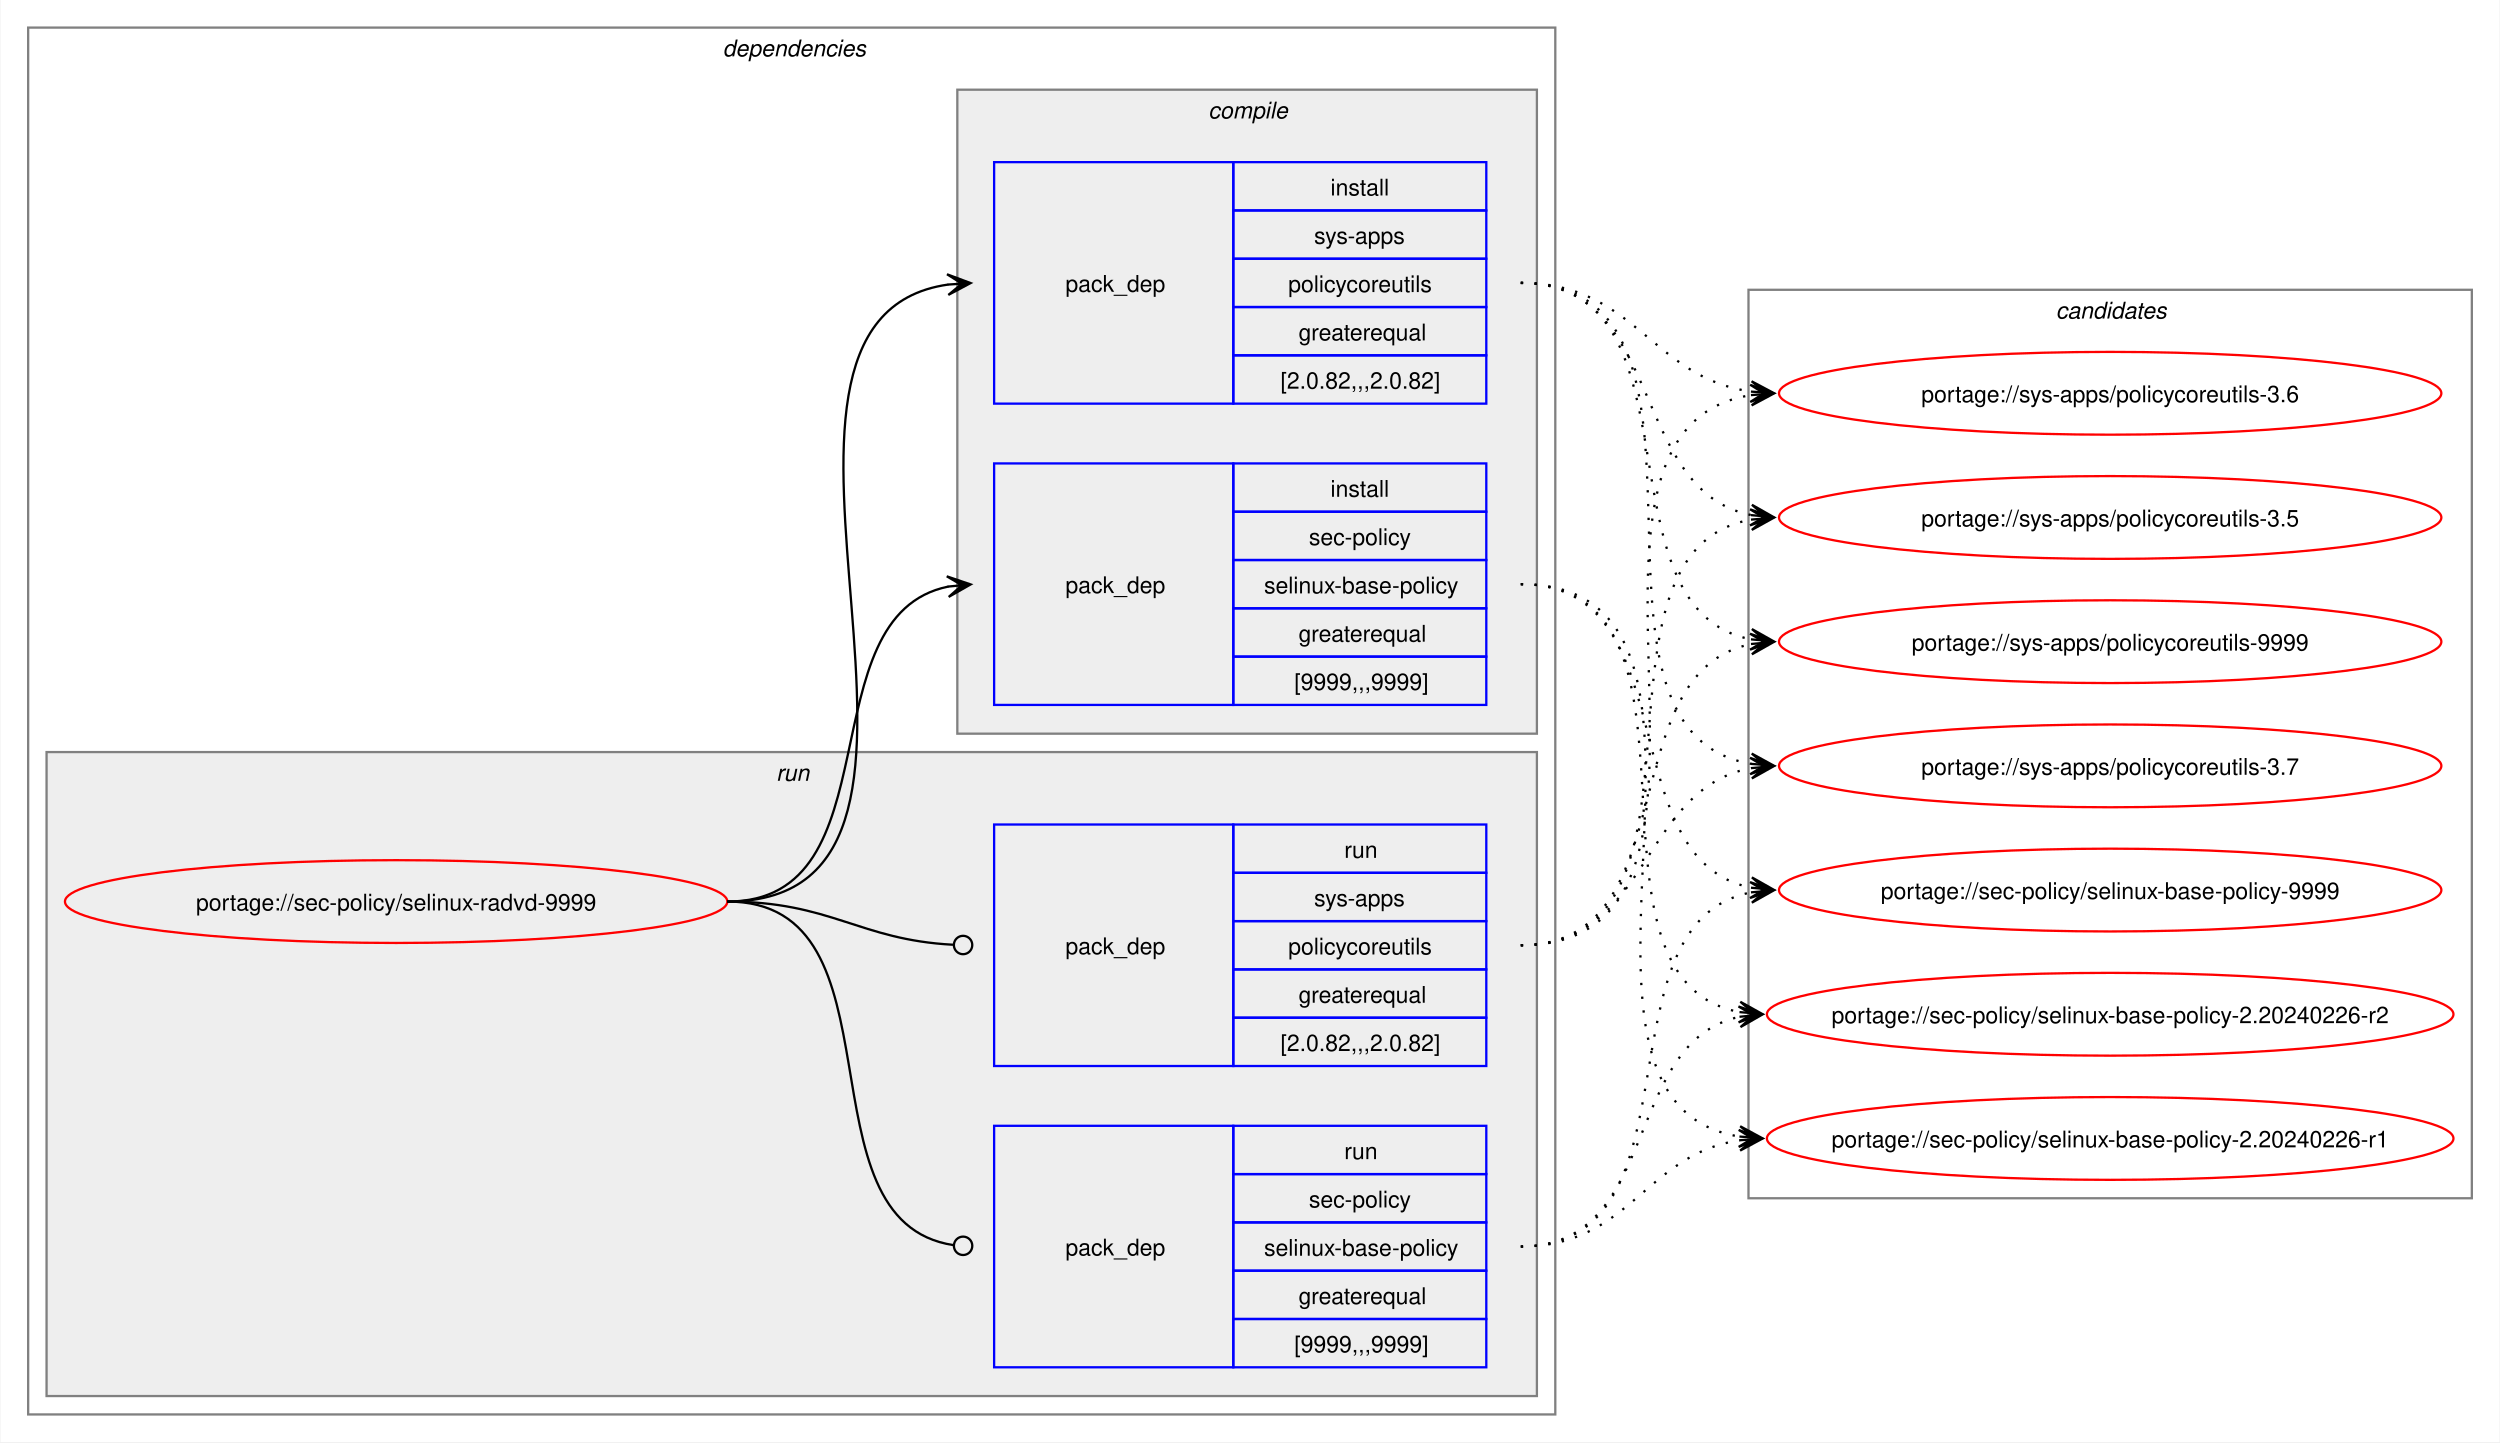
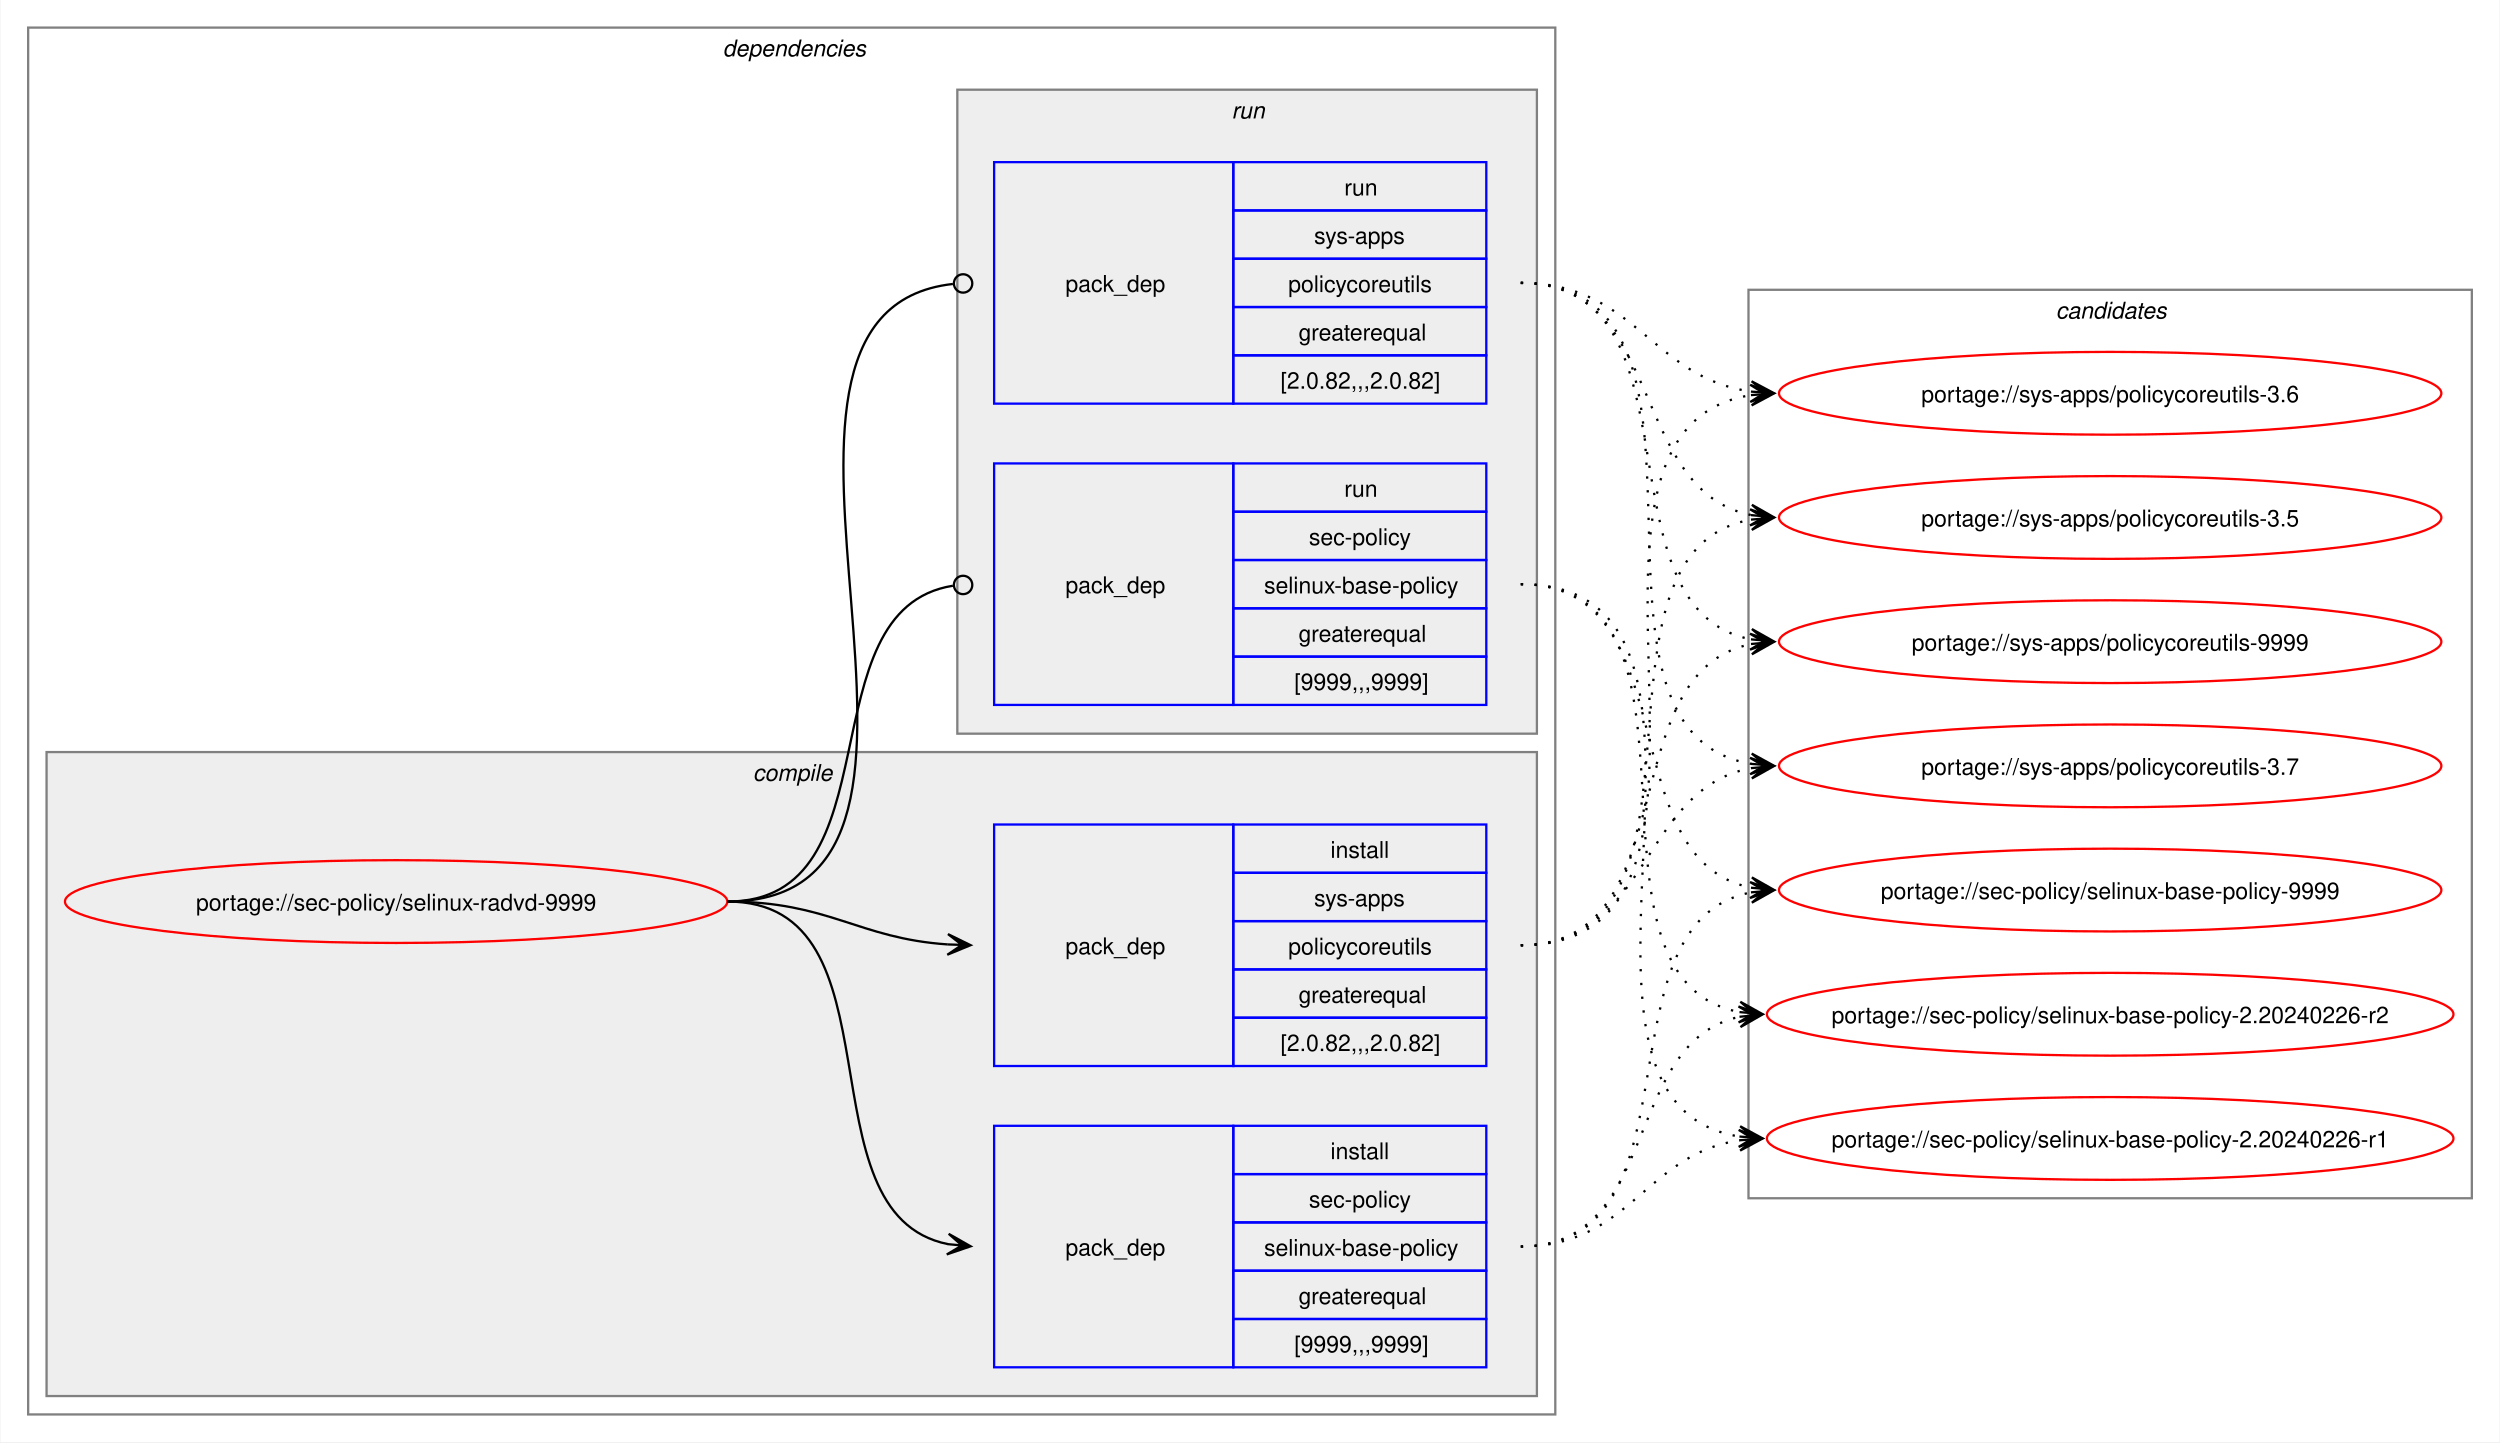
<svg xmlns="http://www.w3.org/2000/svg" xmlns:xlink="http://www.w3.org/1999/xlink" width="1087pt" height="627pt" viewBox="0.00 0.00 1086.51 627.00">
  <g id="graph0" class="graph" transform="scale(1 1) rotate(0) translate(4 623)">
    <polygon fill="white" stroke="none" points="-4,4 -4,-623 1082.51,-623 1082.51,4 -4,4" />
    <g id="clust2" class="cluster">
      <polygon fill="none" stroke="gray" points="8,-8 8,-611 672,-611 672,-8 8,-8" />
      <text text-anchor="start" x="310" y="-598.5" font-family="Helvetica,sans-Serif" font-style="italic" font-size="10.00">dependencies</text>
    </g>
+     <g id="clust3" class="cluster">
+       <polygon fill="#eeeeee" stroke="gray" points="16,-16 16,-296 664,-296 664,-16 16,-16" />
+       <text text-anchor="start" x="323.12" y="-283.5" font-family="Helvetica,sans-Serif" font-style="italic" font-size="10.00">compile</text>
+     </g>
    <g id="clust7" class="cluster">
-       <polygon fill="#eeeeee" stroke="gray" points="16,-16 16,-296 664,-296 664,-16 16,-16" />
-       <text text-anchor="start" x="333.25" y="-283.5" font-family="Helvetica,sans-Serif" font-style="italic" font-size="10.00">run</text>
-     </g>
-     <g id="clust3" class="cluster">
      <polygon fill="#eeeeee" stroke="gray" points="412,-304 412,-584 664,-584 664,-304 412,-304" />
-       <text text-anchor="start" x="521.12" y="-571.5" font-family="Helvetica,sans-Serif" font-style="italic" font-size="10.00">compile</text>
+       <text text-anchor="start" x="531.25" y="-571.5" font-family="Helvetica,sans-Serif" font-style="italic" font-size="10.00">run</text>
    </g>
    <g id="clust10" class="cluster">
      <polygon fill="none" stroke="gray" points="756,-102 756,-497 1070.51,-497 1070.51,-102 756,-102" />
      <text text-anchor="start" x="889.63" y="-484.5" font-family="Helvetica,sans-Serif" font-style="italic" font-size="10.00">candidates</text>
    </g>
    <g id="node1" class="node">
      <g id="a_node1">
        <a xlink:href="../sec-policy/selinux-radvd-9999.svg" xlink:title="portage://sec-policy/selinux-radvd-9999">
          <ellipse fill="none" stroke="red" cx="168" cy="-231" rx="144" ry="18" />
          <text text-anchor="middle" x="168" y="-227.12" font-family="Helvetica,sans-Serif" font-size="10.00">portage://sec-policy/selinux-radvd-9999</text>
        </a>
      </g>
    </g>
    <g id="node2" class="node">
+       <polygon fill="none" stroke="blue" points="428,-28.5 428,-133.5 532,-133.5 532,-28.5 428,-28.5" />
+       <text text-anchor="start" x="459" y="-77.12" font-family="Helvetica,sans-Serif" font-size="10.00">pack_dep</text>
+       <polygon fill="none" stroke="blue" points="532,-112.5 532,-133.5 642,-133.5 642,-112.5 532,-112.5" />
+       <text text-anchor="start" x="574.25" y="-119" font-family="Helvetica,sans-Serif" font-size="10.00">install</text>
+       <polygon fill="none" stroke="blue" points="532,-91.5 532,-112.5 642,-112.5 642,-91.5 532,-91.5" />
+       <text text-anchor="start" x="564.87" y="-98" font-family="Helvetica,sans-Serif" font-size="10.00">sec-policy</text>
+       <polygon fill="none" stroke="blue" points="532,-70.5 532,-91.5 642,-91.5 642,-70.5 532,-70.5" />
+       <text text-anchor="start" x="545.37" y="-77" font-family="Helvetica,sans-Serif" font-size="10.00">selinux-base-policy</text>
+       <polygon fill="none" stroke="blue" points="532,-49.5 532,-70.5 642,-70.5 642,-49.5 532,-49.5" />
+       <text text-anchor="start" x="560.37" y="-56" font-family="Helvetica,sans-Serif" font-size="10.00">greaterequal</text>
+       <polygon fill="none" stroke="blue" points="532,-28.5 532,-49.5 642,-49.5 642,-28.5 532,-28.5" />
+       <text text-anchor="start" x="558.5" y="-35" font-family="Helvetica,sans-Serif" font-size="10.00">[9999,,,9999]</text>
+     </g>
+     <g id="edge1" class="edge">
+       <path fill="none" stroke="black" d="M312,-231C389.89,-231 342.32,-95.29 407.96,-82.04" />
+       <polygon fill="black" stroke="black" points="417.79,-81.11 408.25,-86.53 414.02,-81.47 407.83,-82.05 407.83,-82.05 407.83,-82.05 414.02,-81.47 407.41,-77.57 417.79,-81.11" />
+     </g>
+     <g id="node3" class="node">
+       <polygon fill="none" stroke="blue" points="428,-159.5 428,-264.5 532,-264.5 532,-159.5 428,-159.5" />
+       <text text-anchor="start" x="459" y="-208.12" font-family="Helvetica,sans-Serif" font-size="10.00">pack_dep</text>
+       <polygon fill="none" stroke="blue" points="532,-243.5 532,-264.5 642,-264.5 642,-243.5 532,-243.5" />
+       <text text-anchor="start" x="574.25" y="-250" font-family="Helvetica,sans-Serif" font-size="10.00">install</text>
+       <polygon fill="none" stroke="blue" points="532,-222.5 532,-243.5 642,-243.5 642,-222.5 532,-222.5" />
+       <text text-anchor="start" x="567.12" y="-229" font-family="Helvetica,sans-Serif" font-size="10.00">sys-apps</text>
+       <polygon fill="none" stroke="blue" points="532,-201.5 532,-222.5 642,-222.5 642,-201.5 532,-201.5" />
+       <text text-anchor="start" x="555.87" y="-208" font-family="Helvetica,sans-Serif" font-size="10.00">policycoreutils</text>
+       <polygon fill="none" stroke="blue" points="532,-180.5 532,-201.5 642,-201.5 642,-180.5 532,-180.5" />
+       <text text-anchor="start" x="560.37" y="-187" font-family="Helvetica,sans-Serif" font-size="10.00">greaterequal</text>
+       <polygon fill="none" stroke="blue" points="532,-159.5 532,-180.5 642,-180.5 642,-159.5 532,-159.5" />
+       <text text-anchor="start" x="552.5" y="-166" font-family="Helvetica,sans-Serif" font-size="10.00">[2.0.82,,,2.0.82]</text>
+     </g>
+     <g id="edge2" class="edge">
+       <path fill="none" stroke="black" d="M312,-231C356.34,-231 368.74,-214.99 407.84,-212.36" />
+       <polygon fill="black" stroke="black" points="417.78,-212.04 407.93,-216.86 414,-212.16 407.79,-212.36 407.79,-212.36 407.79,-212.36 414,-212.16 407.64,-207.87 417.78,-212.04" />
+     </g>
+     <g id="node4" class="node">
      <polygon fill="none" stroke="blue" points="428,-316.5 428,-421.5 532,-421.5 532,-316.5 428,-316.5" />
      <text text-anchor="start" x="459" y="-365.12" font-family="Helvetica,sans-Serif" font-size="10.00">pack_dep</text>
      <polygon fill="none" stroke="blue" points="532,-400.5 532,-421.5 642,-421.5 642,-400.5 532,-400.5" />
-       <text text-anchor="start" x="574.25" y="-407" font-family="Helvetica,sans-Serif" font-size="10.00">install</text>
+       <text text-anchor="start" x="580.25" y="-407" font-family="Helvetica,sans-Serif" font-size="10.00">run</text>
      <polygon fill="none" stroke="blue" points="532,-379.5 532,-400.5 642,-400.5 642,-379.5 532,-379.5" />
      <text text-anchor="start" x="564.87" y="-386" font-family="Helvetica,sans-Serif" font-size="10.00">sec-policy</text>
      <polygon fill="none" stroke="blue" points="532,-358.5 532,-379.5 642,-379.5 642,-358.5 532,-358.5" />
      <text text-anchor="start" x="545.37" y="-365" font-family="Helvetica,sans-Serif" font-size="10.00">selinux-base-policy</text>
      <polygon fill="none" stroke="blue" points="532,-337.5 532,-358.5 642,-358.5 642,-337.5 532,-337.5" />
      <text text-anchor="start" x="560.37" y="-344" font-family="Helvetica,sans-Serif" font-size="10.00">greaterequal</text>
      <polygon fill="none" stroke="blue" points="532,-316.5 532,-337.5 642,-337.5 642,-316.5 532,-316.5" />
      <text text-anchor="start" x="558.5" y="-323" font-family="Helvetica,sans-Serif" font-size="10.00">[9999,,,9999]</text>
    </g>
-     <g id="edge1" class="edge">
-       <path fill="none" stroke="black" d="M312,-231C385.67,-231 345.96,-355.34 408.12,-367.97" />
-       <polygon fill="black" stroke="black" points="417.79,-368.89 407.41,-372.42 414.02,-368.53 407.83,-367.94 407.83,-367.94 407.83,-367.94 414.02,-368.53 408.26,-363.46 417.79,-368.89" />
-     </g>
-     <g id="node3" class="node">
+     <g id="edge3" class="edge">
+       <path fill="none" stroke="black" d="M312,-231C386.43,-231 345.13,-357.91 410.07,-368.32" />
+       <ellipse fill="none" stroke="black" cx="414.51" cy="-368.66" rx="4" ry="4" />
+     </g>
+     <g id="node5" class="node">
      <polygon fill="none" stroke="blue" points="428,-447.5 428,-552.5 532,-552.5 532,-447.5 428,-447.5" />
      <text text-anchor="start" x="459" y="-496.12" font-family="Helvetica,sans-Serif" font-size="10.00">pack_dep</text>
      <polygon fill="none" stroke="blue" points="532,-531.5 532,-552.5 642,-552.5 642,-531.5 532,-531.5" />
-       <text text-anchor="start" x="574.25" y="-538" font-family="Helvetica,sans-Serif" font-size="10.00">install</text>
+       <text text-anchor="start" x="580.25" y="-538" font-family="Helvetica,sans-Serif" font-size="10.00">run</text>
      <polygon fill="none" stroke="blue" points="532,-510.5 532,-531.5 642,-531.5 642,-510.5 532,-510.5" />
      <text text-anchor="start" x="567.12" y="-517" font-family="Helvetica,sans-Serif" font-size="10.00">sys-apps</text>
      <polygon fill="none" stroke="blue" points="532,-489.5 532,-510.5 642,-510.5 642,-489.5 532,-489.5" />
      <text text-anchor="start" x="555.87" y="-496" font-family="Helvetica,sans-Serif" font-size="10.00">policycoreutils</text>
      <polygon fill="none" stroke="blue" points="532,-468.5 532,-489.5 642,-489.5 642,-468.5 532,-468.5" />
      <text text-anchor="start" x="560.37" y="-475" font-family="Helvetica,sans-Serif" font-size="10.00">greaterequal</text>
      <polygon fill="none" stroke="blue" points="532,-447.5 532,-468.5 642,-468.5 642,-447.5 532,-447.5" />
      <text text-anchor="start" x="552.5" y="-454" font-family="Helvetica,sans-Serif" font-size="10.00">[2.0.82,,,2.0.82]</text>
    </g>
-     <g id="edge2" class="edge">
-       <path fill="none" stroke="black" d="M312,-231C436.77,-231 299.18,-483.96 408.07,-499.28" />
-       <polygon fill="black" stroke="black" points="417.78,-499.92 407.51,-503.75 414.01,-499.67 407.81,-499.26 407.81,-499.26 407.81,-499.26 414.01,-499.67 408.1,-494.77 417.78,-499.92" />
-     </g>
-     <g id="node4" class="node">
-       <polygon fill="none" stroke="blue" points="428,-28.5 428,-133.5 532,-133.5 532,-28.5 428,-28.5" />
-       <text text-anchor="start" x="459" y="-77.12" font-family="Helvetica,sans-Serif" font-size="10.00">pack_dep</text>
-       <polygon fill="none" stroke="blue" points="532,-112.5 532,-133.5 642,-133.5 642,-112.5 532,-112.5" />
-       <text text-anchor="start" x="580.25" y="-119" font-family="Helvetica,sans-Serif" font-size="10.00">run</text>
-       <polygon fill="none" stroke="blue" points="532,-91.5 532,-112.5 642,-112.5 642,-91.5 532,-91.5" />
-       <text text-anchor="start" x="564.87" y="-98" font-family="Helvetica,sans-Serif" font-size="10.00">sec-policy</text>
-       <polygon fill="none" stroke="blue" points="532,-70.5 532,-91.5 642,-91.5 642,-70.5 532,-70.5" />
-       <text text-anchor="start" x="545.37" y="-77" font-family="Helvetica,sans-Serif" font-size="10.00">selinux-base-policy</text>
-       <polygon fill="none" stroke="blue" points="532,-49.5 532,-70.5 642,-70.5 642,-49.5 532,-49.5" />
-       <text text-anchor="start" x="560.37" y="-56" font-family="Helvetica,sans-Serif" font-size="10.00">greaterequal</text>
-       <polygon fill="none" stroke="blue" points="532,-28.5 532,-49.5 642,-49.5 642,-28.5 532,-28.5" />
-       <text text-anchor="start" x="558.5" y="-35" font-family="Helvetica,sans-Serif" font-size="10.00">[9999,,,9999]</text>
-     </g>
-     <g id="edge3" class="edge">
-       <path fill="none" stroke="black" d="M312,-231C390.85,-231 341.13,-91.93 410.44,-81.6" />
-       <ellipse fill="none" stroke="black" cx="414.51" cy="-81.32" rx="4" ry="4" />
-     </g>
-     <g id="node5" class="node">
-       <polygon fill="none" stroke="blue" points="428,-159.5 428,-264.5 532,-264.5 532,-159.5 428,-159.5" />
-       <text text-anchor="start" x="459" y="-208.12" font-family="Helvetica,sans-Serif" font-size="10.00">pack_dep</text>
-       <polygon fill="none" stroke="blue" points="532,-243.5 532,-264.5 642,-264.5 642,-243.5 532,-243.5" />
-       <text text-anchor="start" x="580.25" y="-250" font-family="Helvetica,sans-Serif" font-size="10.00">run</text>
-       <polygon fill="none" stroke="blue" points="532,-222.5 532,-243.5 642,-243.5 642,-222.5 532,-222.5" />
-       <text text-anchor="start" x="567.12" y="-229" font-family="Helvetica,sans-Serif" font-size="10.00">sys-apps</text>
-       <polygon fill="none" stroke="blue" points="532,-201.5 532,-222.5 642,-222.5 642,-201.5 532,-201.5" />
-       <text text-anchor="start" x="555.87" y="-208" font-family="Helvetica,sans-Serif" font-size="10.00">policycoreutils</text>
-       <polygon fill="none" stroke="blue" points="532,-180.5 532,-201.5 642,-201.5 642,-180.5 532,-180.5" />
-       <text text-anchor="start" x="560.37" y="-187" font-family="Helvetica,sans-Serif" font-size="10.00">greaterequal</text>
-       <polygon fill="none" stroke="blue" points="532,-159.5 532,-180.5 642,-180.5 642,-159.5 532,-159.5" />
-       <text text-anchor="start" x="552.5" y="-166" font-family="Helvetica,sans-Serif" font-size="10.00">[2.0.82,,,2.0.82]</text>
-     </g>
    <g id="edge4" class="edge">
-       <path fill="none" stroke="black" d="M312,-231C357.19,-231 369.2,-214.37 410.11,-212.23" />
-       <ellipse fill="none" stroke="black" cx="414.5" cy="-212.11" rx="4" ry="4" />
+       <path fill="none" stroke="black" d="M312,-231C437.53,-231 297.51,-487.03 410.07,-499.53" />
+       <ellipse fill="none" stroke="black" cx="414.51" cy="-499.76" rx="4" ry="4" />
    </g>
    <g id="node6" class="node">
      <g id="a_node6">
        <a xlink:href="../sec-policy/selinux-base-policy-9999.svg" xlink:title="portage://sec-policy/selinux-base-policy-9999">
          <ellipse fill="none" stroke="red" cx="913.26" cy="-236" rx="144" ry="18" />
          <text text-anchor="middle" x="913.26" y="-232.12" font-family="Helvetica,sans-Serif" font-size="10.00">portage://sec-policy/selinux-base-policy-9999</text>
        </a>
      </g>
    </g>
    <g id="edge5" class="edge">
-       <path fill="none" stroke="black" stroke-dasharray="1,5" d="M657,-369C730.15,-369 695.24,-249.16 757.41,-236.99" />
-       <polygon fill="black" stroke="black" points="767.04,-236.11 757.49,-241.51 763.28,-236.46 757.08,-237.02 757.08,-237.02 757.08,-237.02 763.28,-236.46 756.67,-232.54 767.04,-236.11" />
+       <path fill="none" stroke="black" stroke-dasharray="1,5" d="M657,-81C737.82,-81 688.61,-221.81 757.24,-235.01" />
+       <polygon fill="black" stroke="black" points="767.04,-235.89 756.68,-239.48 763.28,-235.55 757.08,-235 757.08,-235 757.08,-235 763.28,-235.55 757.48,-230.51 767.04,-235.89" />
    </g>
    <g id="node7" class="node">
      <g id="a_node7">
        <a xlink:href="../sec-policy/selinux-base-policy-2.20240226-r2.svg" xlink:title="portage://sec-policy/selinux-base-policy-2.20240226-r2">
          <ellipse fill="none" stroke="red" cx="913.26" cy="-182" rx="149.26" ry="18" />
          <text text-anchor="middle" x="913.26" y="-178.12" font-family="Helvetica,sans-Serif" font-size="10.00">portage://sec-policy/selinux-base-policy-2.20240226-r2</text>
        </a>
      </g>
    </g>
    <g id="edge6" class="edge">
-       <path fill="none" stroke="black" stroke-dasharray="1,5" d="M657,-369C748.67,-369 674.33,-197.03 752.38,-182.92" />
-       <polygon fill="black" stroke="black" points="762.04,-182.1 752.46,-187.43 758.27,-182.42 752.08,-182.94 752.08,-182.94 752.08,-182.94 758.27,-182.42 751.7,-178.46 762.04,-182.1" />
+       <path fill="none" stroke="black" stroke-dasharray="1,5" d="M657,-81C718.21,-81 700.69,-170.14 752.36,-180.93" />
+       <polygon fill="black" stroke="black" points="762.04,-181.88 751.65,-185.39 758.28,-181.51 752.09,-180.91 752.09,-180.91 752.09,-180.91 758.28,-181.51 752.53,-176.43 762.04,-181.88" />
    </g>
    <g id="node8" class="node">
      <g id="a_node8">
        <a xlink:href="../sec-policy/selinux-base-policy-2.20240226-r1.svg" xlink:title="portage://sec-policy/selinux-base-policy-2.20240226-r1">
          <ellipse fill="none" stroke="red" cx="913.26" cy="-128" rx="149.26" ry="18" />
          <text text-anchor="middle" x="913.26" y="-124.12" font-family="Helvetica,sans-Serif" font-size="10.00">portage://sec-policy/selinux-base-policy-2.20240226-r1</text>
        </a>
      </g>
    </g>
    <g id="edge7" class="edge">
-       <path fill="none" stroke="black" stroke-dasharray="1,5" d="M657,-369C770.06,-369 654.65,-144.19 752.09,-128.83" />
-       <polygon fill="black" stroke="black" points="762.04,-128.09 752.4,-133.31 758.27,-128.37 752.07,-128.83 752.07,-128.83 752.07,-128.83 758.27,-128.37 751.74,-124.34 762.04,-128.09" />
+       <path fill="none" stroke="black" stroke-dasharray="1,5" d="M657,-81C704.7,-81 710.88,-121.11 752.26,-127.22" />
+       <polygon fill="black" stroke="black" points="762.04,-127.91 751.75,-131.7 758.27,-127.65 752.06,-127.21 752.06,-127.21 752.06,-127.21 758.27,-127.65 752.38,-122.72 762.04,-127.91" />
    </g>
    <g id="node9" class="node">
      <g id="a_node9">
        <a xlink:href="../sys-apps/policycoreutils-9999.svg" xlink:title="portage://sys-apps/policycoreutils-9999">
          <ellipse fill="none" stroke="red" cx="913.26" cy="-344" rx="144" ry="18" />
          <text text-anchor="middle" x="913.26" y="-340.12" font-family="Helvetica,sans-Serif" font-size="10.00">portage://sys-apps/policycoreutils-9999</text>
        </a>
      </g>
    </g>
    <g id="edge8" class="edge">
-       <path fill="none" stroke="black" stroke-dasharray="1,5" d="M657,-500C738.17,-500 688.32,-358.28 757.2,-345" />
-       <polygon fill="black" stroke="black" points="767.04,-344.11 757.49,-349.49 763.28,-344.45 757.08,-345.01 757.08,-345.01 757.08,-345.01 763.28,-344.45 756.68,-340.53 767.04,-344.11" />
+       <path fill="none" stroke="black" stroke-dasharray="1,5" d="M657,-212C729.83,-212 695.51,-330.93 757.46,-343.01" />
+       <polygon fill="black" stroke="black" points="767.04,-343.89 756.67,-347.46 763.28,-343.55 757.08,-342.98 757.08,-342.98 757.08,-342.98 763.28,-343.55 757.49,-338.5 767.04,-343.89" />
    </g>
    <g id="node10" class="node">
      <g id="a_node10">
        <a xlink:href="../sys-apps/policycoreutils-3.7.svg" xlink:title="portage://sys-apps/policycoreutils-3.7">
          <ellipse fill="none" stroke="red" cx="913.26" cy="-290" rx="144" ry="18" />
          <text text-anchor="middle" x="913.26" y="-286.12" font-family="Helvetica,sans-Serif" font-size="10.00">portage://sys-apps/policycoreutils-3.7</text>
        </a>
      </g>
    </g>
    <g id="edge9" class="edge">
-       <path fill="none" stroke="black" stroke-dasharray="1,5" d="M657,-500C758.7,-500 669.77,-305.3 757.33,-290.85" />
-       <polygon fill="black" stroke="black" points="767.04,-290.09 757.42,-295.35 763.27,-290.39 757.07,-290.87 757.07,-290.87 757.07,-290.87 763.27,-290.39 756.72,-286.38 767.04,-290.09" />
+       <path fill="none" stroke="black" stroke-dasharray="1,5" d="M657,-212C713.38,-212 708.82,-279.98 757.11,-289.01" />
+       <polygon fill="black" stroke="black" points="767.04,-289.89 756.68,-293.49 763.27,-289.56 757.08,-289.01 757.08,-289.01 757.08,-289.01 763.27,-289.56 757.48,-284.53 767.04,-289.89" />
    </g>
    <g id="node11" class="node">
      <g id="a_node11">
        <a xlink:href="../sys-apps/policycoreutils-3.6.svg" xlink:title="portage://sys-apps/policycoreutils-3.6">
          <ellipse fill="none" stroke="red" cx="913.26" cy="-452" rx="144" ry="18" />
          <text text-anchor="middle" x="913.26" y="-448.12" font-family="Helvetica,sans-Serif" font-size="10.00">portage://sys-apps/policycoreutils-3.6</text>
        </a>
      </g>
    </g>
    <g id="edge10" class="edge">
-       <path fill="none" stroke="black" stroke-dasharray="1,5" d="M657,-500C706.96,-500 713.63,-458.69 757.33,-452.72" />
-       <polygon fill="black" stroke="black" points="767.04,-452.08 757.36,-457.22 763.27,-452.33 757.06,-452.73 757.06,-452.73 757.06,-452.73 763.27,-452.33 756.77,-448.24 767.04,-452.08" />
+       <path fill="none" stroke="black" stroke-dasharray="1,5" d="M657,-212C770.67,-212 658.65,-436.33 757.33,-451.22" />
+       <polygon fill="black" stroke="black" points="767.04,-451.91 756.75,-455.69 763.27,-451.65 757.07,-451.21 757.07,-451.21 757.07,-451.21 763.27,-451.65 757.38,-446.72 767.04,-451.91" />
    </g>
    <g id="node12" class="node">
      <g id="a_node12">
        <a xlink:href="../sys-apps/policycoreutils-3.5.svg" xlink:title="portage://sys-apps/policycoreutils-3.5">
          <ellipse fill="none" stroke="red" cx="913.26" cy="-398" rx="144" ry="18" />
          <text text-anchor="middle" x="913.26" y="-394.12" font-family="Helvetica,sans-Serif" font-size="10.00">portage://sys-apps/policycoreutils-3.5</text>
        </a>
      </g>
    </g>
    <g id="edge11" class="edge">
+       <path fill="none" stroke="black" stroke-dasharray="1,5" d="M657,-212C749.38,-212 678.31,-383.06 757.28,-397.09" />
+       <polygon fill="black" stroke="black" points="767.04,-397.9 756.7,-401.55 763.27,-397.59 757.08,-397.07 757.08,-397.07 757.08,-397.07 763.27,-397.59 757.45,-392.59 767.04,-397.9" />
+     </g>
+     <g id="edge12" class="edge">
+       <path fill="none" stroke="black" stroke-dasharray="1,5" d="M657,-369C730.15,-369 695.24,-249.16 757.41,-236.99" />
+       <polygon fill="black" stroke="black" points="767.04,-236.11 757.49,-241.51 763.28,-236.46 757.08,-237.02 757.08,-237.02 757.08,-237.02 763.28,-236.46 756.67,-232.54 767.04,-236.11" />
+     </g>
+     <g id="edge13" class="edge">
+       <path fill="none" stroke="black" stroke-dasharray="1,5" d="M657,-369C748.67,-369 674.33,-197.03 752.38,-182.92" />
+       <polygon fill="black" stroke="black" points="762.04,-182.1 752.46,-187.43 758.27,-182.42 752.08,-182.94 752.08,-182.94 752.08,-182.94 758.27,-182.42 751.7,-178.46 762.04,-182.1" />
+     </g>
+     <g id="edge14" class="edge">
+       <path fill="none" stroke="black" stroke-dasharray="1,5" d="M657,-369C770.06,-369 654.65,-144.19 752.09,-128.83" />
+       <polygon fill="black" stroke="black" points="762.04,-128.09 752.4,-133.31 758.27,-128.37 752.07,-128.83 752.07,-128.83 752.07,-128.83 758.27,-128.37 751.74,-124.34 762.04,-128.09" />
+     </g>
+     <g id="edge15" class="edge">
+       <path fill="none" stroke="black" stroke-dasharray="1,5" d="M657,-500C738.17,-500 688.32,-358.28 757.2,-345" />
+       <polygon fill="black" stroke="black" points="767.04,-344.11 757.49,-349.49 763.28,-344.45 757.08,-345.01 757.08,-345.01 757.08,-345.01 763.28,-344.45 756.68,-340.53 767.04,-344.11" />
+     </g>
+     <g id="edge16" class="edge">
+       <path fill="none" stroke="black" stroke-dasharray="1,5" d="M657,-500C758.7,-500 669.77,-305.3 757.33,-290.85" />
+       <polygon fill="black" stroke="black" points="767.04,-290.09 757.42,-295.35 763.27,-290.39 757.07,-290.87 757.07,-290.87 757.07,-290.87 763.27,-290.39 756.72,-286.38 767.04,-290.09" />
+     </g>
+     <g id="edge17" class="edge">
+       <path fill="none" stroke="black" stroke-dasharray="1,5" d="M657,-500C706.96,-500 713.63,-458.69 757.33,-452.72" />
+       <polygon fill="black" stroke="black" points="767.04,-452.08 757.36,-457.22 763.27,-452.33 757.06,-452.73 757.06,-452.73 757.06,-452.73 763.27,-452.33 756.77,-448.24 767.04,-452.08" />
+     </g>
+     <g id="edge18" class="edge">
      <path fill="none" stroke="black" stroke-dasharray="1,5" d="M657,-500C720.15,-500 703.55,-409.6 757.35,-399.01" />
      <polygon fill="black" stroke="black" points="767.04,-398.11 757.5,-403.52 763.28,-398.46 757.08,-399.03 757.08,-399.03 757.08,-399.03 763.28,-398.46 756.67,-394.55 767.04,-398.11" />
    </g>
-     <g id="edge12" class="edge">
-       <path fill="none" stroke="black" stroke-dasharray="1,5" d="M657,-81C737.82,-81 688.61,-221.81 757.24,-235.01" />
-       <polygon fill="black" stroke="black" points="767.04,-235.89 756.68,-239.48 763.28,-235.55 757.08,-235 757.08,-235 757.08,-235 763.28,-235.55 757.48,-230.51 767.04,-235.89" />
-     </g>
-     <g id="edge13" class="edge">
-       <path fill="none" stroke="black" stroke-dasharray="1,5" d="M657,-81C718.21,-81 700.69,-170.14 752.36,-180.93" />
-       <polygon fill="black" stroke="black" points="762.04,-181.88 751.65,-185.39 758.28,-181.51 752.09,-180.91 752.09,-180.91 752.09,-180.91 758.28,-181.51 752.53,-176.43 762.04,-181.88" />
-     </g>
-     <g id="edge14" class="edge">
-       <path fill="none" stroke="black" stroke-dasharray="1,5" d="M657,-81C704.7,-81 710.88,-121.11 752.26,-127.22" />
-       <polygon fill="black" stroke="black" points="762.04,-127.91 751.75,-131.7 758.27,-127.65 752.06,-127.21 752.06,-127.21 752.06,-127.21 758.27,-127.65 752.38,-122.72 762.04,-127.91" />
-     </g>
-     <g id="edge15" class="edge">
-       <path fill="none" stroke="black" stroke-dasharray="1,5" d="M657,-212C729.83,-212 695.51,-330.93 757.46,-343.01" />
-       <polygon fill="black" stroke="black" points="767.04,-343.89 756.67,-347.46 763.28,-343.55 757.08,-342.98 757.08,-342.98 757.08,-342.98 763.28,-343.55 757.49,-338.5 767.04,-343.89" />
-     </g>
-     <g id="edge16" class="edge">
-       <path fill="none" stroke="black" stroke-dasharray="1,5" d="M657,-212C713.38,-212 708.82,-279.98 757.11,-289.01" />
-       <polygon fill="black" stroke="black" points="767.04,-289.89 756.68,-293.49 763.27,-289.56 757.08,-289.01 757.08,-289.01 757.08,-289.01 763.27,-289.56 757.48,-284.53 767.04,-289.89" />
-     </g>
-     <g id="edge17" class="edge">
-       <path fill="none" stroke="black" stroke-dasharray="1,5" d="M657,-212C770.67,-212 658.65,-436.33 757.33,-451.22" />
-       <polygon fill="black" stroke="black" points="767.04,-451.91 756.75,-455.69 763.27,-451.65 757.07,-451.21 757.07,-451.21 757.07,-451.21 763.27,-451.65 757.38,-446.72 767.04,-451.91" />
-     </g>
-     <g id="edge18" class="edge">
-       <path fill="none" stroke="black" stroke-dasharray="1,5" d="M657,-212C749.38,-212 678.31,-383.06 757.28,-397.09" />
-       <polygon fill="black" stroke="black" points="767.04,-397.9 756.7,-401.55 763.27,-397.59 757.08,-397.07 757.08,-397.07 757.08,-397.07 763.27,-397.59 757.45,-392.59 767.04,-397.9" />
-     </g>
  </g>
</svg>
